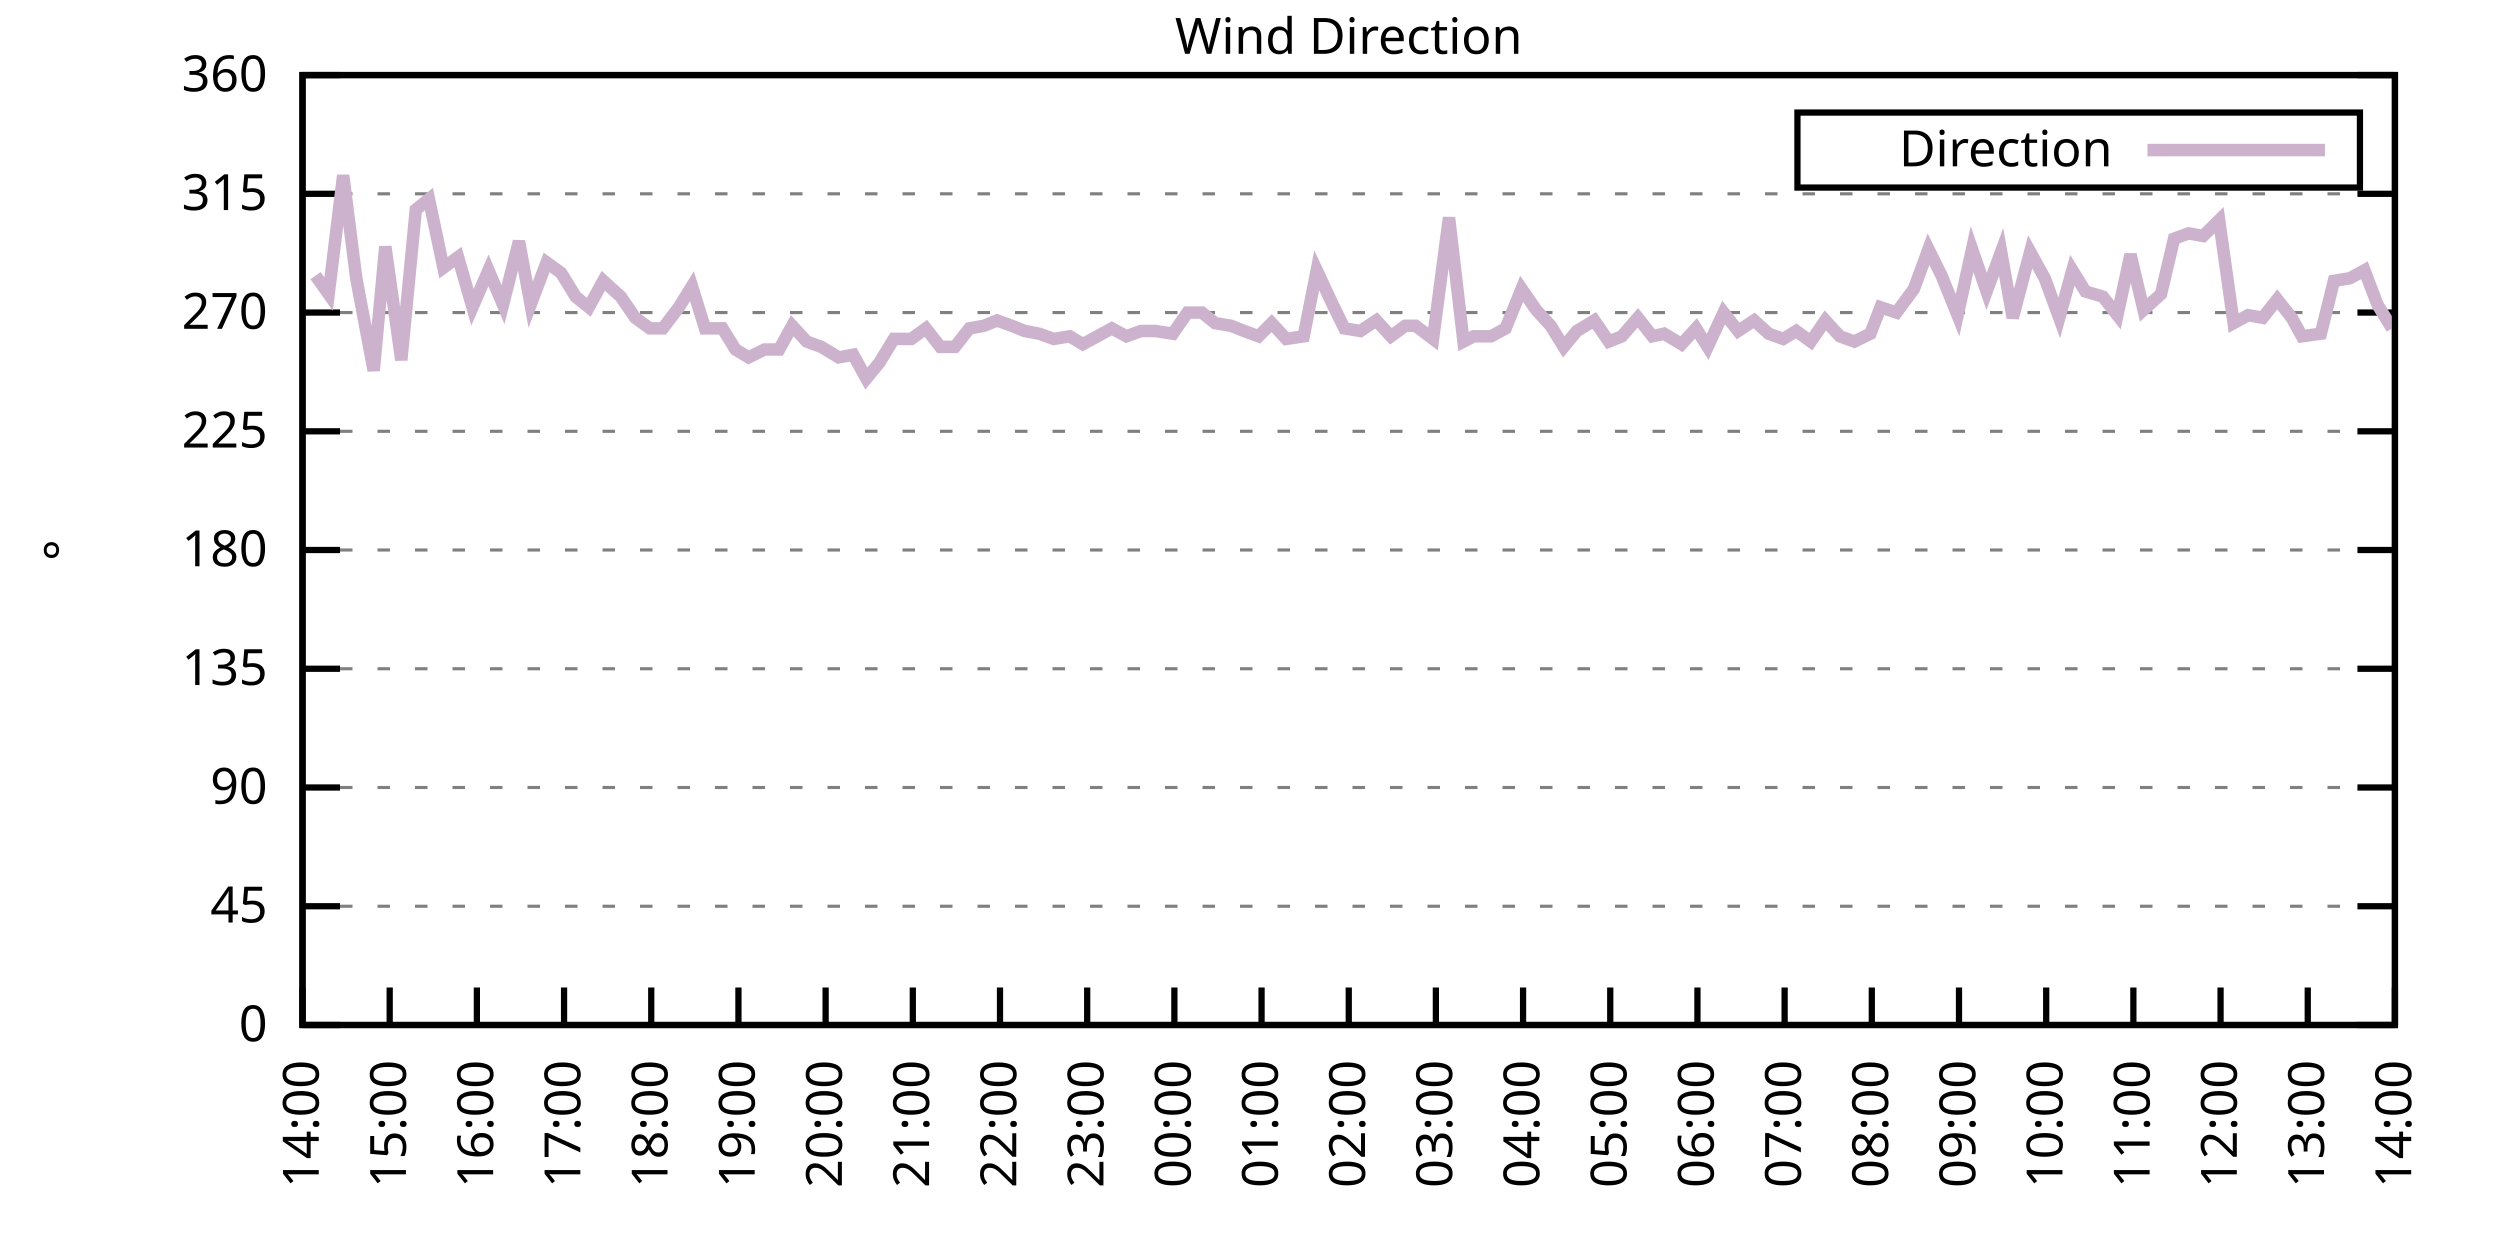
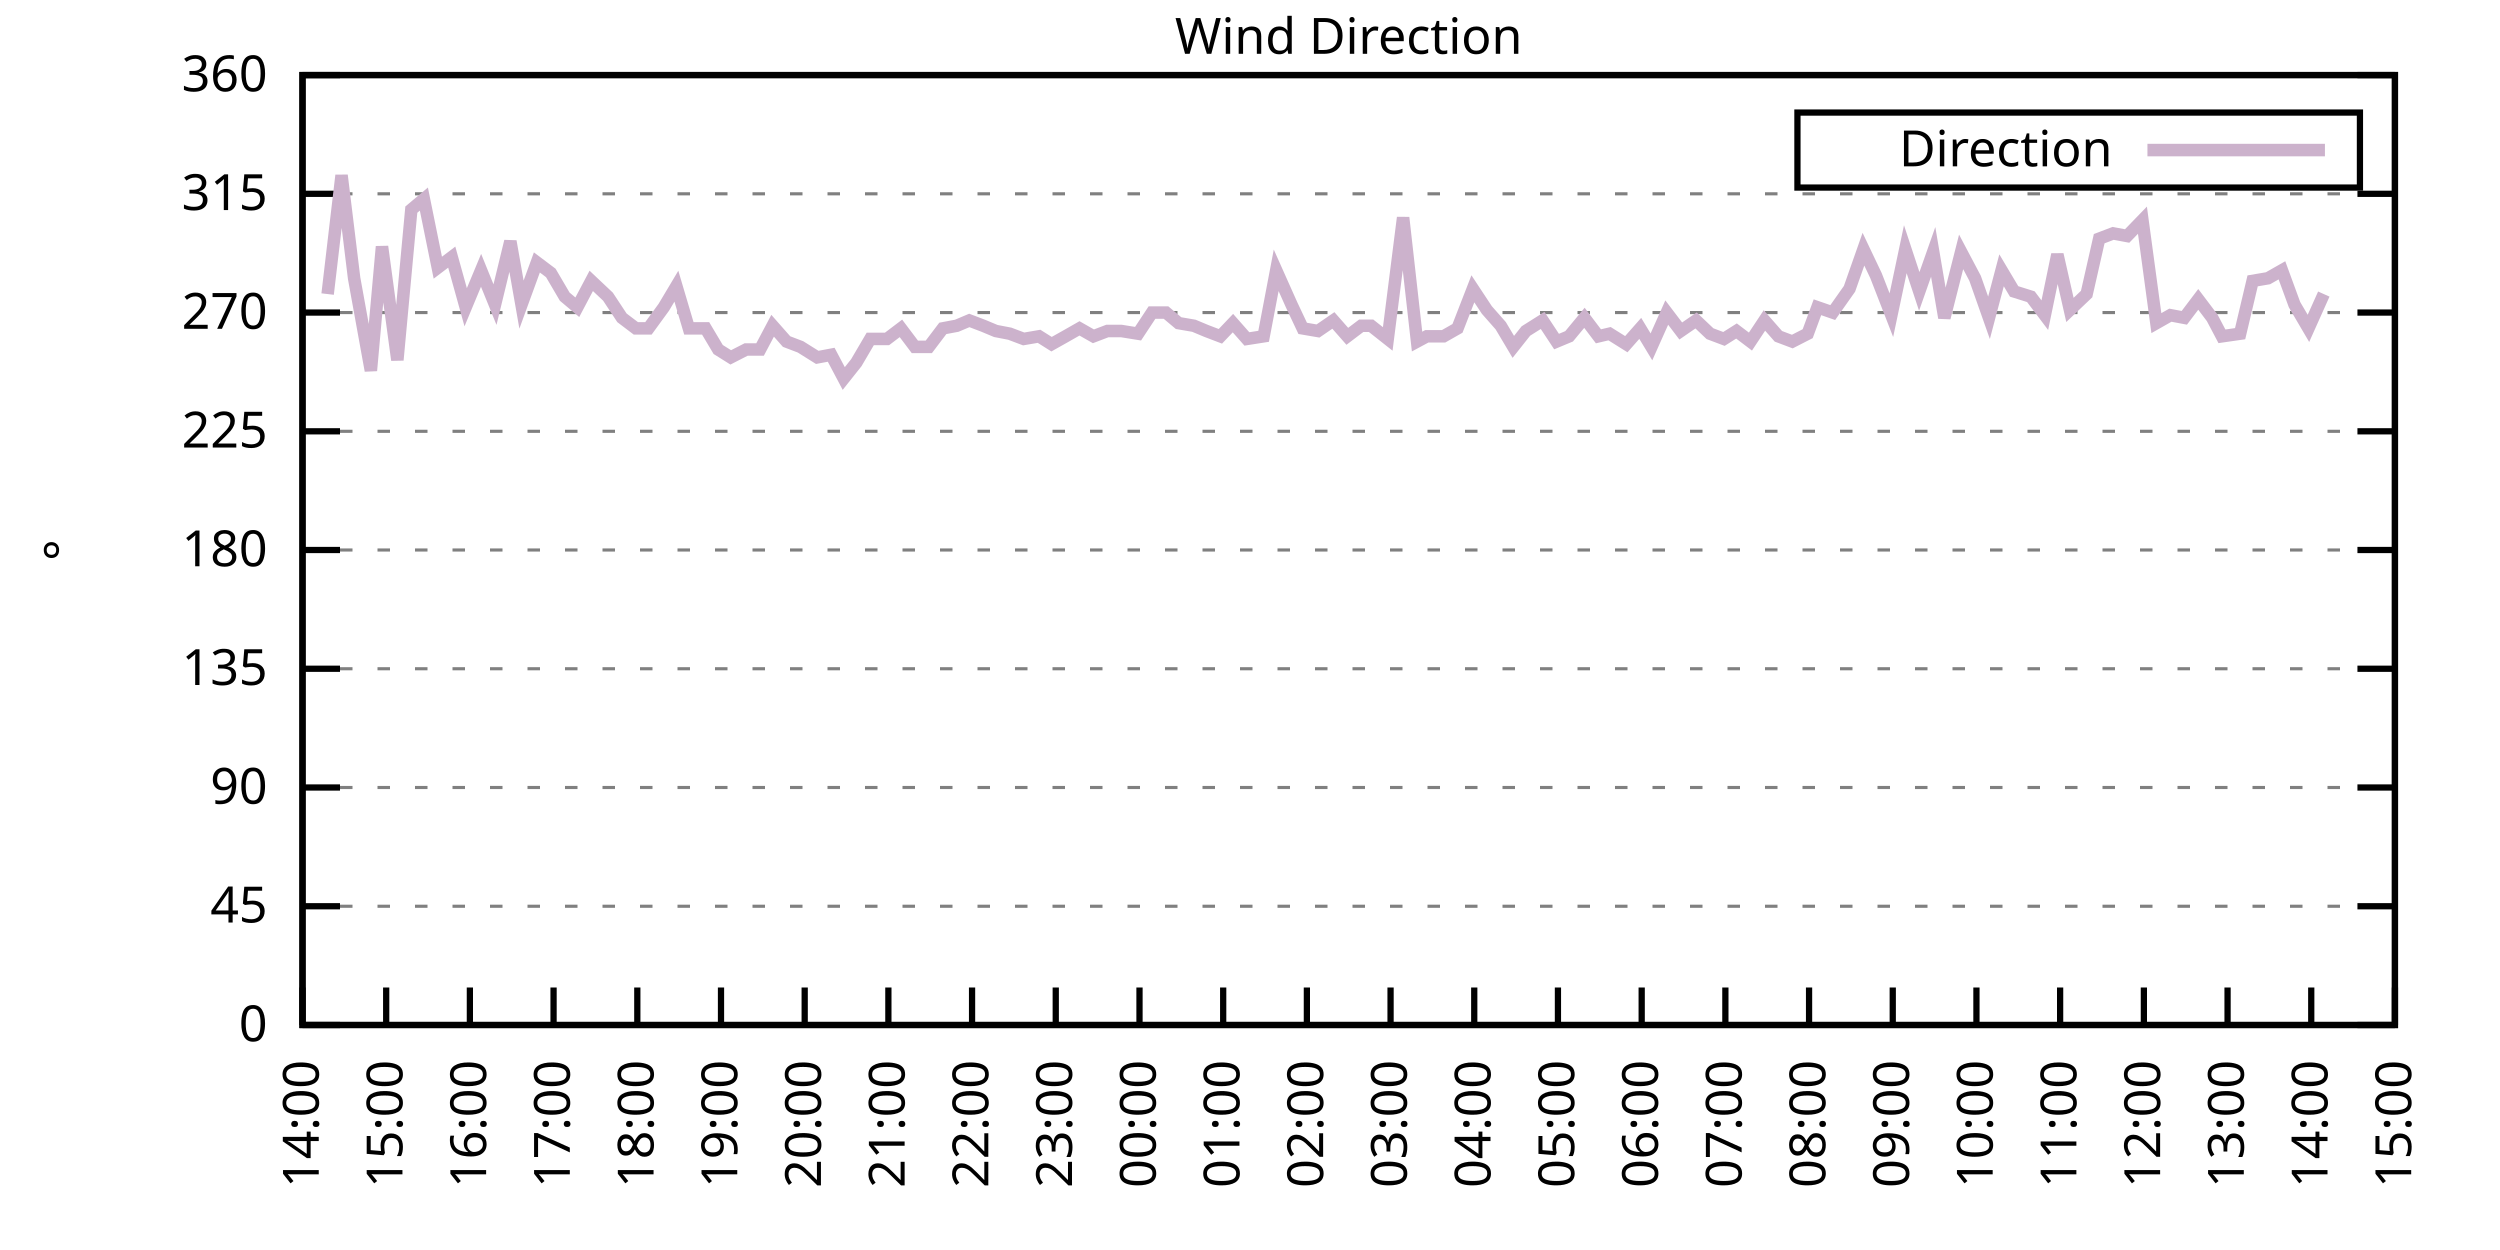
<svg xmlns="http://www.w3.org/2000/svg" xmlns:xlink="http://www.w3.org/1999/xlink" width="400" height="200" viewBox="0 0 400 200">
  <g id="gnuplot_canvas">
    <rect x="0" y="0" width="400" height="200" fill="none" />
    <defs>
      <circle id="gpDot" r="0.5" stroke-width="0.5" stroke="currentColor" />
      <path id="gpPt0" stroke-width="0.333" stroke="currentColor" d="M-1,0 h2 M0,-1 v2" />
      <path id="gpPt1" stroke-width="0.333" stroke="currentColor" d="M-1,-1 L1,1 M1,-1 L-1,1" />
      <path id="gpPt2" stroke-width="0.333" stroke="currentColor" d="M-1,0 L1,0 M0,-1 L0,1 M-1,-1 L1,1 M-1,1 L1,-1" />
      <rect id="gpPt3" stroke-width="0.333" stroke="currentColor" x="-1" y="-1" width="2" height="2" />
      <rect id="gpPt4" stroke-width="0.333" stroke="currentColor" fill="currentColor" x="-1" y="-1" width="2" height="2" />
      <circle id="gpPt5" stroke-width="0.333" stroke="currentColor" cx="0" cy="0" r="1" />
      <use xlink:href="#gpPt5" id="gpPt6" fill="currentColor" stroke="none" />
      <path id="gpPt7" stroke-width="0.333" stroke="currentColor" d="M0,-1.33 L-1.33,0.67 L1.33,0.67 z" />
      <use xlink:href="#gpPt7" id="gpPt8" fill="currentColor" stroke="none" />
      <use xlink:href="#gpPt7" id="gpPt9" stroke="currentColor" transform="rotate(180)" />
      <use xlink:href="#gpPt9" id="gpPt10" fill="currentColor" stroke="none" />
      <use xlink:href="#gpPt3" id="gpPt11" stroke="currentColor" transform="rotate(45)" />
      <use xlink:href="#gpPt11" id="gpPt12" fill="currentColor" stroke="none" />
      <path id="gpPt13" stroke-width="0.333" stroke="currentColor" d="M0,1.330 L1.265,0.411 L0.782,-1.067 L-0.782,-1.076 L-1.265,0.411 z" />
      <use xlink:href="#gpPt13" id="gpPt14" fill="currentColor" stroke="none" />
      <filter id="textbox" filterUnits="objectBoundingBox" x="0" y="0" height="1" width="1">
        <feFlood flood-color="white" flood-opacity="1" result="bgnd" />
        <feComposite in="SourceGraphic" in2="bgnd" operator="atop" />
      </filter>
      <filter id="greybox" filterUnits="objectBoundingBox" x="0" y="0" height="1" width="1">
        <feFlood flood-color="lightgrey" flood-opacity="1" result="grey" />
        <feComposite in="SourceGraphic" in2="grey" operator="atop" />
      </filter>
    </defs>
    <g fill="none" color="white" stroke="currentColor" stroke-width="1.00" stroke-linecap="butt" stroke-linejoin="miter">
</g>
    <g fill="none" color="black" stroke="currentColor" stroke-width="1.00" stroke-linecap="butt" stroke-linejoin="miter">
      <g stroke="none" shape-rendering="crispEdges">
        <polygon fill="rgb(255, 255, 255)" points="48.40,164.00 383.18,164.00 383.18,12.02 48.40,12.02 " />
      </g>
    </g>
    <g fill="none" color="black" stroke="currentColor" stroke-width="1.00" stroke-linecap="butt" stroke-linejoin="miter">
</g>
    <g fill="none" color="black" stroke="black" stroke-width="0.50" stroke-linecap="butt" stroke-linejoin="miter">
</g>
    <g fill="none" color="gray" stroke="currentColor" stroke-width="0.50" stroke-linecap="butt" stroke-linejoin="miter">
      <path stroke="gray" stroke-dasharray="2,4" class="gridline" d="M48.40,164.00 L383.19,164.00  " />
    </g>
    <g fill="none" color="gray" stroke="gray" stroke-width="1.00" stroke-linecap="butt" stroke-linejoin="miter">
</g>
    <g fill="none" color="black" stroke="currentColor" stroke-width="1.00" stroke-linecap="butt" stroke-linejoin="miter">
      <path stroke="black" d="M48.40,164.00 L54.40,164.00 M383.19,164.00 L377.19,164.00  " />
      <g transform="translate(42.80,166.60)" stroke="none" fill="black" font-family="Sans" font-size="8.00" text-anchor="end">
        <text>
          <tspan font-family="Sans"> 0</tspan>
        </text>
      </g>
    </g>
    <g fill="none" color="black" stroke="currentColor" stroke-width="1.00" stroke-linecap="butt" stroke-linejoin="miter">
</g>
    <g fill="none" color="black" stroke="black" stroke-width="0.50" stroke-linecap="butt" stroke-linejoin="miter">
</g>
    <g fill="none" color="gray" stroke="currentColor" stroke-width="0.50" stroke-linecap="butt" stroke-linejoin="miter">
      <path stroke="gray" stroke-dasharray="2,4" class="gridline" d="M48.40,145.00 L383.19,145.00  " />
    </g>
    <g fill="none" color="gray" stroke="gray" stroke-width="1.00" stroke-linecap="butt" stroke-linejoin="miter">
</g>
    <g fill="none" color="black" stroke="currentColor" stroke-width="1.00" stroke-linecap="butt" stroke-linejoin="miter">
      <path stroke="black" d="M48.40,145.00 L54.40,145.00 M383.19,145.00 L377.19,145.00  " />
      <g transform="translate(42.80,147.60)" stroke="none" fill="black" font-family="Sans" font-size="8.00" text-anchor="end">
        <text>
          <tspan font-family="Sans"> 45</tspan>
        </text>
      </g>
    </g>
    <g fill="none" color="black" stroke="currentColor" stroke-width="1.00" stroke-linecap="butt" stroke-linejoin="miter">
</g>
    <g fill="none" color="black" stroke="black" stroke-width="0.50" stroke-linecap="butt" stroke-linejoin="miter">
</g>
    <g fill="none" color="gray" stroke="currentColor" stroke-width="0.50" stroke-linecap="butt" stroke-linejoin="miter">
      <path stroke="gray" stroke-dasharray="2,4" class="gridline" d="M48.40,126.00 L383.19,126.00  " />
    </g>
    <g fill="none" color="gray" stroke="gray" stroke-width="1.00" stroke-linecap="butt" stroke-linejoin="miter">
</g>
    <g fill="none" color="black" stroke="currentColor" stroke-width="1.00" stroke-linecap="butt" stroke-linejoin="miter">
      <path stroke="black" d="M48.40,126.00 L54.40,126.00 M383.19,126.00 L377.19,126.00  " />
      <g transform="translate(42.80,128.60)" stroke="none" fill="black" font-family="Sans" font-size="8.00" text-anchor="end">
        <text>
          <tspan font-family="Sans"> 90</tspan>
        </text>
      </g>
    </g>
    <g fill="none" color="black" stroke="currentColor" stroke-width="1.00" stroke-linecap="butt" stroke-linejoin="miter">
</g>
    <g fill="none" color="black" stroke="black" stroke-width="0.50" stroke-linecap="butt" stroke-linejoin="miter">
</g>
    <g fill="none" color="gray" stroke="currentColor" stroke-width="0.50" stroke-linecap="butt" stroke-linejoin="miter">
      <path stroke="gray" stroke-dasharray="2,4" class="gridline" d="M48.40,107.00 L383.19,107.00  " />
    </g>
    <g fill="none" color="gray" stroke="gray" stroke-width="1.00" stroke-linecap="butt" stroke-linejoin="miter">
</g>
    <g fill="none" color="black" stroke="currentColor" stroke-width="1.00" stroke-linecap="butt" stroke-linejoin="miter">
      <path stroke="black" d="M48.40,107.00 L54.40,107.00 M383.19,107.00 L377.19,107.00  " />
      <g transform="translate(42.80,109.60)" stroke="none" fill="black" font-family="Sans" font-size="8.00" text-anchor="end">
        <text>
          <tspan font-family="Sans"> 135</tspan>
        </text>
      </g>
    </g>
    <g fill="none" color="black" stroke="currentColor" stroke-width="1.00" stroke-linecap="butt" stroke-linejoin="miter">
</g>
    <g fill="none" color="black" stroke="black" stroke-width="0.50" stroke-linecap="butt" stroke-linejoin="miter">
</g>
    <g fill="none" color="gray" stroke="currentColor" stroke-width="0.50" stroke-linecap="butt" stroke-linejoin="miter">
      <path stroke="gray" stroke-dasharray="2,4" class="gridline" d="M48.40,88.00 L383.19,88.00  " />
    </g>
    <g fill="none" color="gray" stroke="gray" stroke-width="1.00" stroke-linecap="butt" stroke-linejoin="miter">
</g>
    <g fill="none" color="black" stroke="currentColor" stroke-width="1.00" stroke-linecap="butt" stroke-linejoin="miter">
      <path stroke="black" d="M48.40,88.00 L54.40,88.00 M383.19,88.00 L377.19,88.00  " />
      <g transform="translate(42.80,90.60)" stroke="none" fill="black" font-family="Sans" font-size="8.00" text-anchor="end">
        <text>
          <tspan font-family="Sans"> 180</tspan>
        </text>
      </g>
    </g>
    <g fill="none" color="black" stroke="currentColor" stroke-width="1.00" stroke-linecap="butt" stroke-linejoin="miter">
</g>
    <g fill="none" color="black" stroke="black" stroke-width="0.50" stroke-linecap="butt" stroke-linejoin="miter">
</g>
    <g fill="none" color="gray" stroke="currentColor" stroke-width="0.50" stroke-linecap="butt" stroke-linejoin="miter">
      <path stroke="gray" stroke-dasharray="2,4" class="gridline" d="M48.40,69.01 L383.19,69.01  " />
    </g>
    <g fill="none" color="gray" stroke="gray" stroke-width="1.00" stroke-linecap="butt" stroke-linejoin="miter">
</g>
    <g fill="none" color="black" stroke="currentColor" stroke-width="1.00" stroke-linecap="butt" stroke-linejoin="miter">
      <path stroke="black" d="M48.40,69.01 L54.40,69.01 M383.19,69.01 L377.19,69.01  " />
      <g transform="translate(42.80,71.61)" stroke="none" fill="black" font-family="Sans" font-size="8.00" text-anchor="end">
        <text>
          <tspan font-family="Sans"> 225</tspan>
        </text>
      </g>
    </g>
    <g fill="none" color="black" stroke="currentColor" stroke-width="1.00" stroke-linecap="butt" stroke-linejoin="miter">
</g>
    <g fill="none" color="black" stroke="black" stroke-width="0.50" stroke-linecap="butt" stroke-linejoin="miter">
</g>
    <g fill="none" color="gray" stroke="currentColor" stroke-width="0.50" stroke-linecap="butt" stroke-linejoin="miter">
      <path stroke="gray" stroke-dasharray="2,4" class="gridline" d="M48.40,50.01 L383.19,50.01  " />
    </g>
    <g fill="none" color="gray" stroke="gray" stroke-width="1.00" stroke-linecap="butt" stroke-linejoin="miter">
</g>
    <g fill="none" color="black" stroke="currentColor" stroke-width="1.00" stroke-linecap="butt" stroke-linejoin="miter">
      <path stroke="black" d="M48.40,50.01 L54.40,50.01 M383.19,50.01 L377.19,50.01  " />
      <g transform="translate(42.80,52.61)" stroke="none" fill="black" font-family="Sans" font-size="8.00" text-anchor="end">
        <text>
          <tspan font-family="Sans"> 270</tspan>
        </text>
      </g>
    </g>
    <g fill="none" color="black" stroke="currentColor" stroke-width="1.00" stroke-linecap="butt" stroke-linejoin="miter">
</g>
    <g fill="none" color="black" stroke="black" stroke-width="0.50" stroke-linecap="butt" stroke-linejoin="miter">
</g>
    <g fill="none" color="gray" stroke="currentColor" stroke-width="0.50" stroke-linecap="butt" stroke-linejoin="miter">
      <path stroke="gray" stroke-dasharray="2,4" class="gridline" d="M48.40,31.01 L383.19,31.01  " />
    </g>
    <g fill="none" color="gray" stroke="gray" stroke-width="1.00" stroke-linecap="butt" stroke-linejoin="miter">
</g>
    <g fill="none" color="black" stroke="currentColor" stroke-width="1.00" stroke-linecap="butt" stroke-linejoin="miter">
      <path stroke="black" d="M48.40,31.01 L54.40,31.01 M383.19,31.01 L377.19,31.01  " />
      <g transform="translate(42.80,33.61)" stroke="none" fill="black" font-family="Sans" font-size="8.00" text-anchor="end">
        <text>
          <tspan font-family="Sans"> 315</tspan>
        </text>
      </g>
    </g>
    <g fill="none" color="black" stroke="currentColor" stroke-width="1.00" stroke-linecap="butt" stroke-linejoin="miter">
</g>
    <g fill="none" color="black" stroke="black" stroke-width="0.50" stroke-linecap="butt" stroke-linejoin="miter">
</g>
    <g fill="none" color="gray" stroke="currentColor" stroke-width="0.50" stroke-linecap="butt" stroke-linejoin="miter">
      <path stroke="gray" stroke-dasharray="2,4" class="gridline" d="M48.40,12.01 L383.19,12.01  " />
    </g>
    <g fill="none" color="gray" stroke="gray" stroke-width="1.00" stroke-linecap="butt" stroke-linejoin="miter">
</g>
    <g fill="none" color="black" stroke="currentColor" stroke-width="1.00" stroke-linecap="butt" stroke-linejoin="miter">
      <path stroke="black" d="M48.40,12.01 L54.40,12.01 M383.19,12.01 L377.19,12.01  " />
      <g transform="translate(42.80,14.61)" stroke="none" fill="black" font-family="Sans" font-size="8.00" text-anchor="end">
        <text>
          <tspan font-family="Sans"> 360</tspan>
        </text>
      </g>
    </g>
    <g fill="none" color="black" stroke="currentColor" stroke-width="1.00" stroke-linecap="butt" stroke-linejoin="miter">
      <path stroke="black" d="M48.40,164.00 L48.40,158.00  " />
      <g transform="translate(51.00,169.60) rotate(270.00)" stroke="none" fill="black" font-family="Sans" font-size="8.00" text-anchor="end">
        <text>
          <tspan font-family="Sans">14:00</tspan>
        </text>
      </g>
    </g>
    <g fill="none" color="black" stroke="currentColor" stroke-width="1.00" stroke-linecap="butt" stroke-linejoin="miter">
-       <path stroke="black" d="M62.35,164.00 L62.35,158.00  " />
-       <g transform="translate(64.95,169.60) rotate(270.00)" stroke="none" fill="black" font-family="Sans" font-size="8.00" text-anchor="end">
+       <path stroke="black" d="M61.79,164.00 L61.79,158.00  " />
+       <g transform="translate(64.39,169.60) rotate(270.00)" stroke="none" fill="black" font-family="Sans" font-size="8.00" text-anchor="end">
        <text>
          <tspan font-family="Sans">15:00</tspan>
        </text>
      </g>
    </g>
    <g fill="none" color="black" stroke="currentColor" stroke-width="1.00" stroke-linecap="butt" stroke-linejoin="miter">
-       <path stroke="black" d="M76.30,164.00 L76.30,158.00  " />
-       <g transform="translate(78.90,169.60) rotate(270.00)" stroke="none" fill="black" font-family="Sans" font-size="8.00" text-anchor="end">
+       <path stroke="black" d="M75.18,164.00 L75.18,158.00  " />
+       <g transform="translate(77.78,169.60) rotate(270.00)" stroke="none" fill="black" font-family="Sans" font-size="8.00" text-anchor="end">
        <text>
          <tspan font-family="Sans">16:00</tspan>
        </text>
      </g>
    </g>
    <g fill="none" color="black" stroke="currentColor" stroke-width="1.00" stroke-linecap="butt" stroke-linejoin="miter">
-       <path stroke="black" d="M90.25,164.00 L90.25,158.00  " />
-       <g transform="translate(92.85,169.60) rotate(270.00)" stroke="none" fill="black" font-family="Sans" font-size="8.00" text-anchor="end">
+       <path stroke="black" d="M88.57,164.00 L88.57,158.00  " />
+       <g transform="translate(91.17,169.60) rotate(270.00)" stroke="none" fill="black" font-family="Sans" font-size="8.00" text-anchor="end">
        <text>
          <tspan font-family="Sans">17:00</tspan>
        </text>
      </g>
    </g>
    <g fill="none" color="black" stroke="currentColor" stroke-width="1.00" stroke-linecap="butt" stroke-linejoin="miter">
-       <path stroke="black" d="M104.20,164.00 L104.20,158.00  " />
-       <g transform="translate(106.80,169.60) rotate(270.00)" stroke="none" fill="black" font-family="Sans" font-size="8.00" text-anchor="end">
+       <path stroke="black" d="M101.97,164.00 L101.97,158.00  " />
+       <g transform="translate(104.57,169.60) rotate(270.00)" stroke="none" fill="black" font-family="Sans" font-size="8.00" text-anchor="end">
        <text>
          <tspan font-family="Sans">18:00</tspan>
        </text>
      </g>
    </g>
    <g fill="none" color="black" stroke="currentColor" stroke-width="1.00" stroke-linecap="butt" stroke-linejoin="miter">
-       <path stroke="black" d="M118.15,164.00 L118.15,158.00  " />
-       <g transform="translate(120.75,169.60) rotate(270.00)" stroke="none" fill="black" font-family="Sans" font-size="8.00" text-anchor="end">
+       <path stroke="black" d="M115.36,164.00 L115.36,158.00  " />
+       <g transform="translate(117.96,169.60) rotate(270.00)" stroke="none" fill="black" font-family="Sans" font-size="8.00" text-anchor="end">
        <text>
          <tspan font-family="Sans">19:00</tspan>
        </text>
      </g>
    </g>
    <g fill="none" color="black" stroke="currentColor" stroke-width="1.00" stroke-linecap="butt" stroke-linejoin="miter">
-       <path stroke="black" d="M132.10,164.00 L132.10,158.00  " />
-       <g transform="translate(134.70,169.60) rotate(270.00)" stroke="none" fill="black" font-family="Sans" font-size="8.00" text-anchor="end">
+       <path stroke="black" d="M128.75,164.00 L128.75,158.00  " />
+       <g transform="translate(131.35,169.60) rotate(270.00)" stroke="none" fill="black" font-family="Sans" font-size="8.00" text-anchor="end">
        <text>
          <tspan font-family="Sans">20:00</tspan>
        </text>
      </g>
    </g>
    <g fill="none" color="black" stroke="currentColor" stroke-width="1.00" stroke-linecap="butt" stroke-linejoin="miter">
-       <path stroke="black" d="M146.05,164.00 L146.05,158.00  " />
-       <g transform="translate(148.65,169.60) rotate(270.00)" stroke="none" fill="black" font-family="Sans" font-size="8.00" text-anchor="end">
+       <path stroke="black" d="M142.14,164.00 L142.14,158.00  " />
+       <g transform="translate(144.74,169.60) rotate(270.00)" stroke="none" fill="black" font-family="Sans" font-size="8.00" text-anchor="end">
        <text>
          <tspan font-family="Sans">21:00</tspan>
        </text>
      </g>
    </g>
    <g fill="none" color="black" stroke="currentColor" stroke-width="1.00" stroke-linecap="butt" stroke-linejoin="miter">
-       <path stroke="black" d="M160.00,164.00 L160.00,158.00  " />
-       <g transform="translate(162.60,169.60) rotate(270.00)" stroke="none" fill="black" font-family="Sans" font-size="8.00" text-anchor="end">
+       <path stroke="black" d="M155.53,164.00 L155.53,158.00  " />
+       <g transform="translate(158.13,169.60) rotate(270.00)" stroke="none" fill="black" font-family="Sans" font-size="8.00" text-anchor="end">
        <text>
          <tspan font-family="Sans">22:00</tspan>
        </text>
      </g>
    </g>
    <g fill="none" color="black" stroke="currentColor" stroke-width="1.00" stroke-linecap="butt" stroke-linejoin="miter">
-       <path stroke="black" d="M173.95,164.00 L173.95,158.00  " />
-       <g transform="translate(176.55,169.60) rotate(270.00)" stroke="none" fill="black" font-family="Sans" font-size="8.00" text-anchor="end">
+       <path stroke="black" d="M168.92,164.00 L168.92,158.00  " />
+       <g transform="translate(171.52,169.60) rotate(270.00)" stroke="none" fill="black" font-family="Sans" font-size="8.00" text-anchor="end">
        <text>
          <tspan font-family="Sans">23:00</tspan>
        </text>
      </g>
    </g>
    <g fill="none" color="black" stroke="currentColor" stroke-width="1.00" stroke-linecap="butt" stroke-linejoin="miter">
-       <path stroke="black" d="M187.90,164.00 L187.90,158.00  " />
-       <g transform="translate(190.50,169.60) rotate(270.00)" stroke="none" fill="black" font-family="Sans" font-size="8.00" text-anchor="end">
+       <path stroke="black" d="M182.32,164.00 L182.32,158.00  " />
+       <g transform="translate(184.92,169.60) rotate(270.00)" stroke="none" fill="black" font-family="Sans" font-size="8.00" text-anchor="end">
        <text>
          <tspan font-family="Sans">00:00</tspan>
        </text>
      </g>
    </g>
    <g fill="none" color="black" stroke="currentColor" stroke-width="1.00" stroke-linecap="butt" stroke-linejoin="miter">
-       <path stroke="black" d="M201.85,164.00 L201.85,158.00  " />
-       <g transform="translate(204.45,169.60) rotate(270.00)" stroke="none" fill="black" font-family="Sans" font-size="8.00" text-anchor="end">
+       <path stroke="black" d="M195.71,164.00 L195.71,158.00  " />
+       <g transform="translate(198.31,169.60) rotate(270.00)" stroke="none" fill="black" font-family="Sans" font-size="8.00" text-anchor="end">
        <text>
          <tspan font-family="Sans">01:00</tspan>
        </text>
      </g>
    </g>
    <g fill="none" color="black" stroke="currentColor" stroke-width="1.00" stroke-linecap="butt" stroke-linejoin="miter">
-       <path stroke="black" d="M215.80,164.00 L215.80,158.00  " />
-       <g transform="translate(218.40,169.60) rotate(270.00)" stroke="none" fill="black" font-family="Sans" font-size="8.00" text-anchor="end">
+       <path stroke="black" d="M209.10,164.00 L209.10,158.00  " />
+       <g transform="translate(211.70,169.60) rotate(270.00)" stroke="none" fill="black" font-family="Sans" font-size="8.00" text-anchor="end">
        <text>
          <tspan font-family="Sans">02:00</tspan>
        </text>
      </g>
    </g>
    <g fill="none" color="black" stroke="currentColor" stroke-width="1.00" stroke-linecap="butt" stroke-linejoin="miter">
-       <path stroke="black" d="M229.74,164.00 L229.74,158.00  " />
-       <g transform="translate(232.34,169.60) rotate(270.00)" stroke="none" fill="black" font-family="Sans" font-size="8.00" text-anchor="end">
+       <path stroke="black" d="M222.49,164.00 L222.49,158.00  " />
+       <g transform="translate(225.09,169.60) rotate(270.00)" stroke="none" fill="black" font-family="Sans" font-size="8.00" text-anchor="end">
        <text>
          <tspan font-family="Sans">03:00</tspan>
        </text>
      </g>
    </g>
    <g fill="none" color="black" stroke="currentColor" stroke-width="1.00" stroke-linecap="butt" stroke-linejoin="miter">
-       <path stroke="black" d="M243.69,164.00 L243.69,158.00  " />
-       <g transform="translate(246.29,169.60) rotate(270.00)" stroke="none" fill="black" font-family="Sans" font-size="8.00" text-anchor="end">
+       <path stroke="black" d="M235.88,164.00 L235.88,158.00  " />
+       <g transform="translate(238.48,169.60) rotate(270.00)" stroke="none" fill="black" font-family="Sans" font-size="8.00" text-anchor="end">
        <text>
          <tspan font-family="Sans">04:00</tspan>
        </text>
      </g>
    </g>
    <g fill="none" color="black" stroke="currentColor" stroke-width="1.00" stroke-linecap="butt" stroke-linejoin="miter">
-       <path stroke="black" d="M257.64,164.00 L257.64,158.00  " />
-       <g transform="translate(260.24,169.60) rotate(270.00)" stroke="none" fill="black" font-family="Sans" font-size="8.00" text-anchor="end">
+       <path stroke="black" d="M249.27,164.00 L249.27,158.00  " />
+       <g transform="translate(251.87,169.60) rotate(270.00)" stroke="none" fill="black" font-family="Sans" font-size="8.00" text-anchor="end">
        <text>
          <tspan font-family="Sans">05:00</tspan>
        </text>
      </g>
    </g>
    <g fill="none" color="black" stroke="currentColor" stroke-width="1.00" stroke-linecap="butt" stroke-linejoin="miter">
-       <path stroke="black" d="M271.59,164.00 L271.59,158.00  " />
-       <g transform="translate(274.19,169.60) rotate(270.00)" stroke="none" fill="black" font-family="Sans" font-size="8.00" text-anchor="end">
+       <path stroke="black" d="M262.67,164.00 L262.67,158.00  " />
+       <g transform="translate(265.27,169.60) rotate(270.00)" stroke="none" fill="black" font-family="Sans" font-size="8.00" text-anchor="end">
        <text>
          <tspan font-family="Sans">06:00</tspan>
        </text>
      </g>
    </g>
    <g fill="none" color="black" stroke="currentColor" stroke-width="1.00" stroke-linecap="butt" stroke-linejoin="miter">
-       <path stroke="black" d="M285.54,164.00 L285.54,158.00  " />
-       <g transform="translate(288.14,169.60) rotate(270.00)" stroke="none" fill="black" font-family="Sans" font-size="8.00" text-anchor="end">
+       <path stroke="black" d="M276.06,164.00 L276.06,158.00  " />
+       <g transform="translate(278.66,169.60) rotate(270.00)" stroke="none" fill="black" font-family="Sans" font-size="8.00" text-anchor="end">
        <text>
          <tspan font-family="Sans">07:00</tspan>
        </text>
      </g>
    </g>
    <g fill="none" color="black" stroke="currentColor" stroke-width="1.00" stroke-linecap="butt" stroke-linejoin="miter">
-       <path stroke="black" d="M299.49,164.00 L299.49,158.00  " />
-       <g transform="translate(302.09,169.60) rotate(270.00)" stroke="none" fill="black" font-family="Sans" font-size="8.00" text-anchor="end">
+       <path stroke="black" d="M289.45,164.00 L289.45,158.00  " />
+       <g transform="translate(292.05,169.60) rotate(270.00)" stroke="none" fill="black" font-family="Sans" font-size="8.00" text-anchor="end">
        <text>
          <tspan font-family="Sans">08:00</tspan>
        </text>
      </g>
    </g>
    <g fill="none" color="black" stroke="currentColor" stroke-width="1.00" stroke-linecap="butt" stroke-linejoin="miter">
-       <path stroke="black" d="M313.44,164.00 L313.44,158.00  " />
-       <g transform="translate(316.04,169.60) rotate(270.00)" stroke="none" fill="black" font-family="Sans" font-size="8.00" text-anchor="end">
+       <path stroke="black" d="M302.84,164.00 L302.84,158.00  " />
+       <g transform="translate(305.44,169.60) rotate(270.00)" stroke="none" fill="black" font-family="Sans" font-size="8.00" text-anchor="end">
        <text>
          <tspan font-family="Sans">09:00</tspan>
        </text>
      </g>
    </g>
    <g fill="none" color="black" stroke="currentColor" stroke-width="1.00" stroke-linecap="butt" stroke-linejoin="miter">
-       <path stroke="black" d="M327.39,164.00 L327.39,158.00  " />
-       <g transform="translate(329.99,169.60) rotate(270.00)" stroke="none" fill="black" font-family="Sans" font-size="8.00" text-anchor="end">
+       <path stroke="black" d="M316.23,164.00 L316.23,158.00  " />
+       <g transform="translate(318.83,169.60) rotate(270.00)" stroke="none" fill="black" font-family="Sans" font-size="8.00" text-anchor="end">
        <text>
          <tspan font-family="Sans">10:00</tspan>
        </text>
      </g>
    </g>
    <g fill="none" color="black" stroke="currentColor" stroke-width="1.00" stroke-linecap="butt" stroke-linejoin="miter">
-       <path stroke="black" d="M341.34,164.00 L341.34,158.00  " />
-       <g transform="translate(343.94,169.60) rotate(270.00)" stroke="none" fill="black" font-family="Sans" font-size="8.00" text-anchor="end">
+       <path stroke="black" d="M329.62,164.00 L329.62,158.00  " />
+       <g transform="translate(332.22,169.60) rotate(270.00)" stroke="none" fill="black" font-family="Sans" font-size="8.00" text-anchor="end">
        <text>
          <tspan font-family="Sans">11:00</tspan>
        </text>
      </g>
    </g>
    <g fill="none" color="black" stroke="currentColor" stroke-width="1.00" stroke-linecap="butt" stroke-linejoin="miter">
-       <path stroke="black" d="M355.29,164.00 L355.29,158.00  " />
-       <g transform="translate(357.89,169.60) rotate(270.00)" stroke="none" fill="black" font-family="Sans" font-size="8.00" text-anchor="end">
+       <path stroke="black" d="M343.02,164.00 L343.02,158.00  " />
+       <g transform="translate(345.62,169.60) rotate(270.00)" stroke="none" fill="black" font-family="Sans" font-size="8.00" text-anchor="end">
        <text>
          <tspan font-family="Sans">12:00</tspan>
        </text>
      </g>
    </g>
    <g fill="none" color="black" stroke="currentColor" stroke-width="1.00" stroke-linecap="butt" stroke-linejoin="miter">
-       <path stroke="black" d="M369.24,164.00 L369.24,158.00  " />
-       <g transform="translate(371.84,169.60) rotate(270.00)" stroke="none" fill="black" font-family="Sans" font-size="8.00" text-anchor="end">
+       <path stroke="black" d="M356.41,164.00 L356.41,158.00  " />
+       <g transform="translate(359.01,169.60) rotate(270.00)" stroke="none" fill="black" font-family="Sans" font-size="8.00" text-anchor="end">
        <text>
          <tspan font-family="Sans">13:00</tspan>
+         </text>
+       </g>
+     </g>
+     <g fill="none" color="black" stroke="currentColor" stroke-width="1.00" stroke-linecap="butt" stroke-linejoin="miter">
+       <path stroke="black" d="M369.80,164.00 L369.80,158.00  " />
+       <g transform="translate(372.40,169.60) rotate(270.00)" stroke="none" fill="black" font-family="Sans" font-size="8.00" text-anchor="end">
+         <text>
+           <tspan font-family="Sans">14:00</tspan>
        </text>
      </g>
    </g>
    <g fill="none" color="black" stroke="currentColor" stroke-width="1.00" stroke-linecap="butt" stroke-linejoin="miter">
      <path stroke="black" d="M383.19,164.00 L383.19,158.00  " />
      <g transform="translate(385.79,169.60) rotate(270.00)" stroke="none" fill="black" font-family="Sans" font-size="8.00" text-anchor="end">
        <text>
-           <tspan font-family="Sans">14:00</tspan>
+           <tspan font-family="Sans">15:00</tspan>
        </text>
      </g>
    </g>
    <g fill="none" color="black" stroke="currentColor" stroke-width="1.00" stroke-linecap="butt" stroke-linejoin="miter">
</g>
    <g fill="none" color="black" stroke="currentColor" stroke-width="1.00" stroke-linecap="butt" stroke-linejoin="miter">
      <path stroke="black" d="M48.40,12.01 L48.40,164.00 L383.19,164.00 L383.19,12.01 L48.40,12.01 Z  " />
    </g>
    <g fill="none" color="black" stroke="currentColor" stroke-width="1.00" stroke-linecap="butt" stroke-linejoin="miter">
</g>
    <g fill="none" color="black" stroke="currentColor" stroke-width="1.00" stroke-linecap="butt" stroke-linejoin="miter">
      <path stroke="black" d="M287.59,30.01 L287.59,18.01 L377.59,18.01 L377.59,30.01 L287.59,30.01 Z  " />
    </g>
    <g id="Wind_direction_plot_1">
      <g fill="none" color="white" stroke="black" stroke-width="2.00" stroke-linecap="butt" stroke-linejoin="miter">
</g>
      <g fill="none" color="black" stroke="currentColor" stroke-width="2.00" stroke-linecap="butt" stroke-linejoin="miter">
        <g transform="translate(337.99,26.61)" stroke="none" fill="black" font-family="Sans" font-size="8.00" text-anchor="end">
          <text>
            <tspan font-family="Sans">Direction</tspan>
          </text>
        </g>
      </g>
      <g fill="none" color="black" stroke="currentColor" stroke-width="2.00" stroke-linecap="butt" stroke-linejoin="miter">
-         <path stroke="rgb(204, 178, 204)" d="M343.59,24.01 L371.99,24.01 M50.49,44.10 L52.58,47.05 L54.91,28.05 L57.00,44.52 L59.79,59.30 L61.65,39.45   L64.21,57.61 L66.53,33.54 L68.63,31.85 L70.95,42.83 L73.28,41.14 L75.60,49.16 L78.16,43.25 L80.48,48.74   L83.04,38.61 L84.90,48.74 L87.46,41.99 L89.78,43.67 L92.11,47.47 L94.20,49.16 L96.53,44.94 L99.32,47.47   L101.64,50.85 L103.97,52.54 L106.06,52.54 L108.62,49.16 L110.71,45.79 L112.80,52.54 L115.59,52.54 L117.68,55.92   L119.78,57.18 L122.33,55.92 L124.66,55.92 L126.75,52.12 L129.08,54.65 L131.40,55.50 L134.19,57.18 L136.51,56.76   L138.61,60.56 L140.70,58.03 L143.02,54.23 L145.81,54.23 L148.14,52.54 L150.46,55.50 L152.79,55.50 L155.11,52.54   L157.44,52.12 L159.53,51.27 L161.86,52.12 L163.95,52.96 L166.27,53.39 L168.60,54.23 L171.16,53.81 L173.25,55.07   L175.57,53.81 L177.90,52.54 L180.22,53.81 L182.55,52.96 L184.87,52.96 L187.66,53.39 L189.99,50.01 L192.31,50.01   L194.41,51.70 L196.96,52.12 L199.06,52.96 L201.38,53.81 L203.47,51.70 L205.80,54.23 L208.59,53.81 L210.68,43.25   L213.24,48.74 L215.10,52.54 L217.65,52.96 L220.21,51.27 L222.54,53.81 L224.86,52.12 L226.49,52.12 L229.28,54.23   L231.84,34.81 L234.16,54.65 L235.79,53.81 L238.58,53.81 L240.90,52.54 L243.46,46.21 L245.79,49.59 L248.11,52.12   L250.20,55.50 L252.30,52.96 L255.09,51.27 L257.41,54.65 L259.50,53.81 L262.06,50.85 L264.39,53.81 L266.25,53.39   L269.04,55.07 L271.36,52.54 L273.22,55.50 L275.78,50.01 L278.10,52.96 L280.66,51.27 L282.99,53.39 L285.31,54.23   L287.40,52.96 L289.73,54.65 L292.05,51.27 L294.38,53.81 L296.70,54.65 L299.26,53.39 L300.89,49.16 L303.44,50.01   L306.23,46.21 L308.56,39.87 L310.65,44.10 L313.21,50.43 L315.53,39.87 L317.86,46.63 L320.18,40.30 L322.04,50.85   L324.83,40.30 L327.16,44.52 L329.48,50.85 L331.58,43.25 L333.67,46.63 L336.46,47.47 L338.78,50.43 L340.88,40.72   L342.97,49.59 L345.76,47.05 L347.85,38.19 L350.18,37.34 L352.50,37.76 L355.06,35.23 L357.38,51.70 L359.71,50.43   L362.03,50.85 L364.36,47.90 L366.68,50.85 L368.31,53.81 L371.33,53.39 L373.43,44.94 L375.98,44.52 L378.31,43.25   L380.40,48.74 L382.73,52.54  " />
+         <path stroke="rgb(204, 178, 204)" d="M343.59,24.01 L371.99,24.01 M52.42,47.05 L54.65,28.05 L56.66,44.52 L59.34,59.30 L61.12,39.45 L63.58,57.61   L65.81,33.54 L67.82,31.85 L70.05,42.83 L72.28,41.14 L74.51,49.16 L76.97,43.25 L79.20,48.74 L81.66,38.61   L83.44,48.74 L85.90,41.99 L88.13,43.67 L90.36,47.47 L92.37,49.16 L94.60,44.94 L97.28,47.47 L99.51,50.85   L101.74,52.54 L103.75,52.54 L106.21,49.16 L108.22,45.79 L110.22,52.54 L112.90,52.54 L114.91,55.92 L116.92,57.18   L119.38,55.92 L121.61,55.92 L123.62,52.12 L125.85,54.65 L128.08,55.50 L130.76,57.18 L132.99,56.76 L135.00,60.56   L137.01,58.03 L139.24,54.23 L141.92,54.23 L144.15,52.54 L146.38,55.50 L148.61,55.50 L150.85,52.54 L153.08,52.12   L155.09,51.27 L157.32,52.12 L159.33,52.96 L161.56,53.39 L163.79,54.23 L166.25,53.81 L168.25,55.07 L170.49,53.81   L172.72,52.54 L174.95,53.81 L177.18,52.96 L179.41,52.96 L182.09,53.39 L184.32,50.01 L186.56,50.01 L188.57,51.70   L191.02,52.12 L193.03,52.96 L195.26,53.81 L197.27,51.70 L199.50,54.23 L202.18,53.81 L204.19,43.25 L206.64,48.74   L208.43,52.54 L210.88,52.96 L213.34,51.27 L215.57,53.81 L217.80,52.12 L219.37,52.12 L222.04,54.23 L224.50,34.81   L226.73,54.65 L228.29,53.81 L230.97,53.81 L233.20,52.54 L235.66,46.21 L237.89,49.59 L240.12,52.12 L242.13,55.50   L244.14,52.96 L246.82,51.27 L249.05,54.65 L251.06,53.81 L253.51,50.85 L255.75,53.81 L257.53,53.39 L260.21,55.07   L262.44,52.54 L264.23,55.50 L266.68,50.01 L268.92,52.96 L271.37,51.27 L273.60,53.39 L275.83,54.23 L277.84,52.96   L280.07,54.65 L282.31,51.27 L284.54,53.81 L286.77,54.65 L289.23,53.39 L290.79,49.16 L293.24,50.01 L295.92,46.21   L298.15,39.87 L300.16,44.10 L302.62,50.43 L304.85,39.87 L307.08,46.63 L309.31,40.30 L311.10,50.85 L313.78,40.30   L316.01,44.52 L318.24,50.85 L320.25,43.25 L322.26,46.63 L324.94,47.47 L327.17,50.43 L329.18,40.72 L331.19,49.59   L333.86,47.05 L335.87,38.19 L338.10,37.34 L340.34,37.76 L342.79,35.23 L345.02,51.70 L347.26,50.43 L349.49,50.85   L351.72,47.90 L353.95,50.85 L355.51,53.81 L358.42,53.39 L360.42,44.94 L362.88,44.52 L365.11,43.25 L367.12,48.74   L369.35,52.54 L371.81,47.05  " />
      </g>
    </g>
    <g fill="none" color="black" stroke="currentColor" stroke-width="2.00" stroke-linecap="butt" stroke-linejoin="miter">
</g>
    <g fill="none" color="black" stroke="black" stroke-width="1.00" stroke-linecap="butt" stroke-linejoin="miter">
</g>
    <g fill="none" color="black" stroke="currentColor" stroke-width="1.00" stroke-linecap="butt" stroke-linejoin="miter">
      <path stroke="black" d="M48.40,12.01 L48.40,164.00 L383.19,164.00 L383.19,12.01 L48.40,12.01 Z  " />
      <g transform="translate(12.80,88.01) rotate(270.00)" stroke="none" fill="black" font-family="Sans" font-size="8.00" text-anchor="middle">
        <text>
          <tspan font-family="Sans">°</tspan>
        </text>
      </g>
    </g>
    <g fill="none" color="black" stroke="currentColor" stroke-width="1.00" stroke-linecap="butt" stroke-linejoin="miter">
</g>
    <g fill="none" color="black" stroke="currentColor" stroke-width="1.00" stroke-linecap="butt" stroke-linejoin="miter">
      <g transform="translate(215.79,8.61)" stroke="none" fill="black" font-family="Sans" font-size="8.00" text-anchor="middle">
        <text>
          <tspan font-family="Sans">Wind Direction</tspan>
        </text>
      </g>
    </g>
    <g fill="none" color="black" stroke="currentColor" stroke-width="1.00" stroke-linecap="butt" stroke-linejoin="miter">
</g>
  </g>
</svg>
